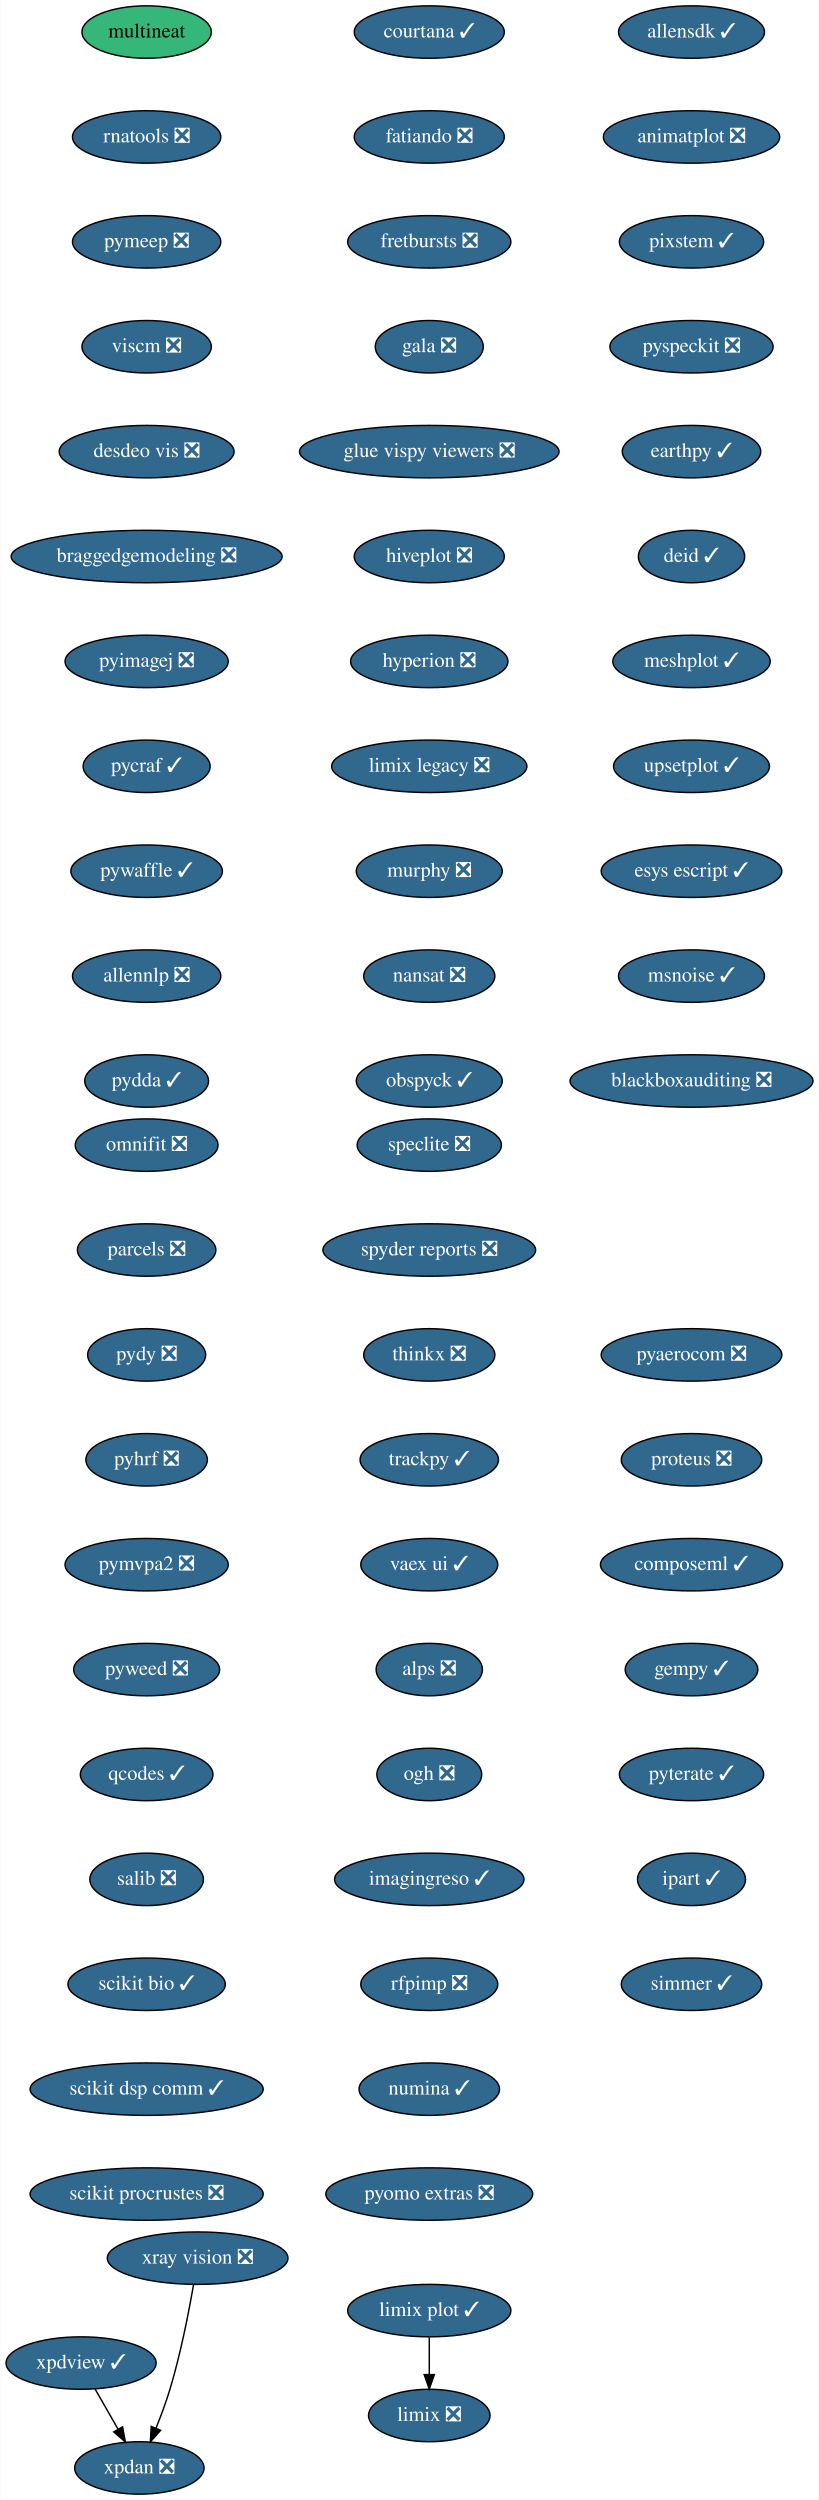
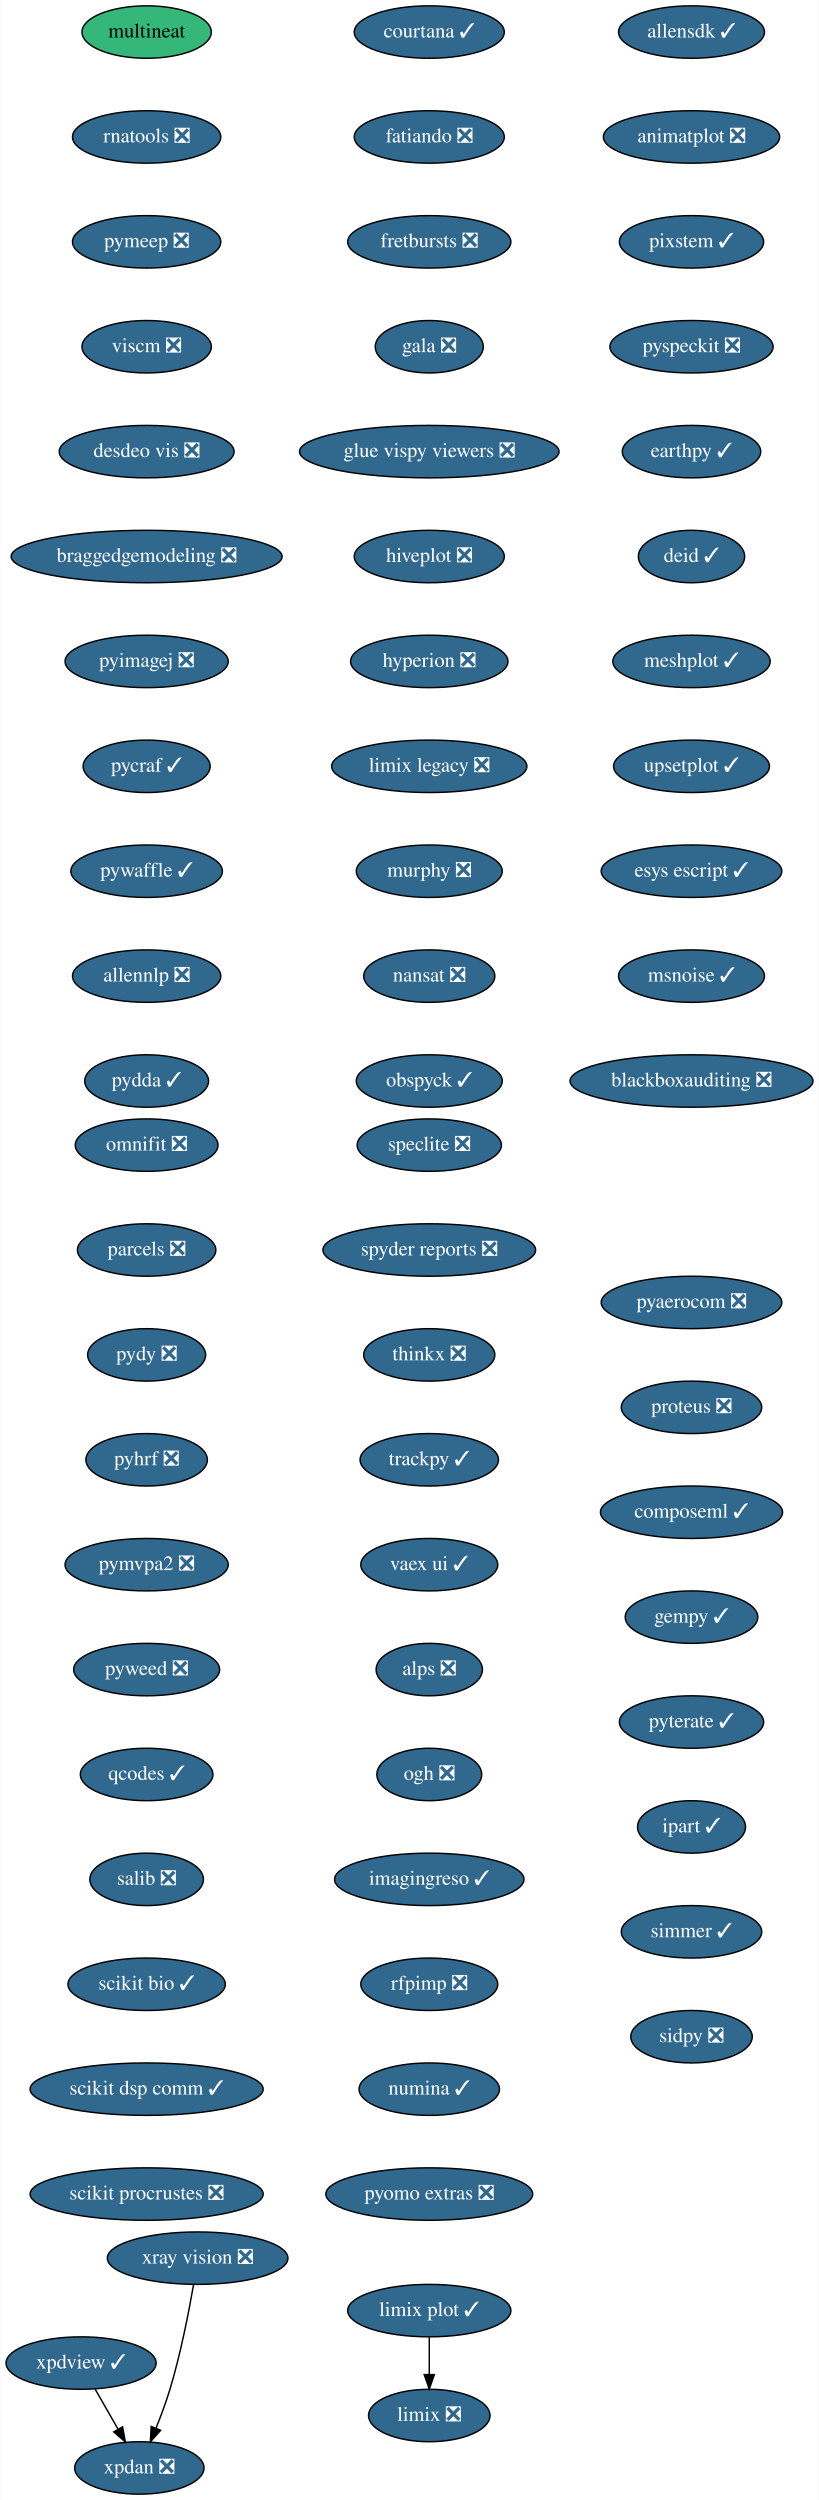
<svg xmlns="http://www.w3.org/2000/svg" xmlns:xlink="http://www.w3.org/1999/xlink" width="562pt" height="1716pt" viewBox="0.00 0.00 561.69 1716.00">
  <g id="graph0" class="graph" transform="scale(1 1) rotate(0) translate(4 1712)">
    <polygon fill="white" stroke="transparent" points="-4,4 -4,-1712 557.69,-1712 557.69,4 -4,4" />
    <g id="node1" class="node">
      <g id="a_node1">
        <a xlink:href="https://github.com/conda-forge/courtana-feedstock/pull/7" xlink:title="courtana ✓">
          <ellipse fill="#31688e" stroke="black" cx="290.5" cy="-1690" rx="51.5" ry="18" />
          <text text-anchor="middle" x="290.5" y="-1686.3" font-family="Times,serif" font-size="14.00" fill="white">courtana ✓</text>
        </a>
      </g>
    </g>
    <g id="node2" class="node">
      <g id="a_node2">
        <a xlink:href="https://github.com/conda-forge/fatiando-feedstock/pull/13" xlink:title="fatiando ❎">
          <ellipse fill="#31688e" stroke="black" cx="290.5" cy="-1618" rx="51.5" ry="18" />
          <text text-anchor="middle" x="290.5" y="-1614.3" font-family="Times,serif" font-size="14.00" fill="white">fatiando ❎</text>
        </a>
      </g>
    </g>
    <g id="node3" class="node">
      <g id="a_node3">
        <a xlink:href="https://github.com/conda-forge/fretbursts-feedstock/pull/19" xlink:title="fretbursts ❎">
          <ellipse fill="#31688e" stroke="black" cx="290.5" cy="-1546" rx="56" ry="18" />
          <text text-anchor="middle" x="290.5" y="-1542.3" font-family="Times,serif" font-size="14.00" fill="white">fretbursts ❎</text>
        </a>
      </g>
    </g>
    <g id="node4" class="node">
      <g id="a_node4">
        <a xlink:href="https://github.com/conda-forge/gala-feedstock/pull/7" xlink:title="gala ❎">
          <ellipse fill="#31688e" stroke="black" cx="290.5" cy="-1474" rx="37.09" ry="18" />
          <text text-anchor="middle" x="290.5" y="-1470.3" font-family="Times,serif" font-size="14.00" fill="white">gala ❎</text>
        </a>
      </g>
    </g>
    <g id="node5" class="node">
      <g id="a_node5">
        <a xlink:href="https://github.com/conda-forge/glue-vispy-viewers-feedstock/pull/32" xlink:title="glue vispy viewers ❎">
          <ellipse fill="#31688e" stroke="black" cx="290.5" cy="-1402" rx="89.08" ry="18" />
          <text text-anchor="middle" x="290.5" y="-1398.3" font-family="Times,serif" font-size="14.00" fill="white">glue vispy viewers ❎</text>
        </a>
      </g>
    </g>
    <g id="node6" class="node">
      <g id="a_node6">
        <a xlink:href="https://github.com/conda-forge/hiveplot-feedstock/pull/5" xlink:title="hiveplot ❎">
          <ellipse fill="#31688e" stroke="black" cx="290.5" cy="-1330" rx="51.5" ry="18" />
          <text text-anchor="middle" x="290.5" y="-1326.3" font-family="Times,serif" font-size="14.00" fill="white">hiveplot ❎</text>
        </a>
      </g>
    </g>
    <g id="node7" class="node">
      <g id="a_node7">
        <a xlink:href="https://github.com/conda-forge/hyperion-feedstock/pull/14" xlink:title="hyperion ❎">
          <ellipse fill="#31688e" stroke="black" cx="290.5" cy="-1258" rx="54" ry="18" />
          <text text-anchor="middle" x="290.5" y="-1254.3" font-family="Times,serif" font-size="14.00" fill="white">hyperion ❎</text>
        </a>
      </g>
    </g>
    <g id="node8" class="node">
      <g id="a_node8">
        <a xlink:href="https://github.com/conda-forge/limix-legacy-feedstock/pull/9" xlink:title="limix legacy ❎">
          <ellipse fill="#31688e" stroke="black" cx="290.5" cy="-1186" rx="67" ry="18" />
          <text text-anchor="middle" x="290.5" y="-1182.3" font-family="Times,serif" font-size="14.00" fill="white">limix legacy ❎</text>
        </a>
      </g>
    </g>
    <g id="node10" class="node">
      <g id="a_node10">
        <a xlink:href="https://github.com/conda-forge/murphy-feedstock/pull/3" xlink:title="murphy ❎">
          <ellipse fill="#31688e" stroke="black" cx="290.5" cy="-1114" rx="50.09" ry="18" />
          <text text-anchor="middle" x="290.5" y="-1110.3" font-family="Times,serif" font-size="14.00" fill="white">murphy ❎</text>
        </a>
      </g>
    </g>
    <g id="node9" class="node">
      <g id="a_node9">
        <a xlink:href="https://github.com/conda-forge/limix-feedstock/pull/23" xlink:title="limix ❎">
          <ellipse fill="#31688e" stroke="black" cx="290.5" cy="-54" rx="41.69" ry="18" />
          <text text-anchor="middle" x="290.5" y="-50.3" font-family="Times,serif" font-size="14.00" fill="white">limix ❎</text>
        </a>
      </g>
    </g>
    <g id="node11" class="node">
      <g id="a_node11">
        <a xlink:href="https://github.com/conda-forge/nansat-feedstock/pull/29" xlink:title="nansat ❎">
          <ellipse fill="#31688e" stroke="black" cx="290.5" cy="-1042" rx="45" ry="18" />
          <text text-anchor="middle" x="290.5" y="-1038.3" font-family="Times,serif" font-size="14.00" fill="white">nansat ❎</text>
        </a>
      </g>
    </g>
    <g id="node12" class="node">
      <g id="a_node12">
        <a xlink:href="https://github.com/conda-forge/obspyck-feedstock/pull/15" xlink:title="obspyck ✓">
          <ellipse fill="#31688e" stroke="black" cx="290.5" cy="-970" rx="50.09" ry="18" />
          <text text-anchor="middle" x="290.5" y="-966.3" font-family="Times,serif" font-size="14.00" fill="white">obspyck ✓</text>
        </a>
      </g>
    </g>
    <g id="node13" class="node">
      <g id="a_node13">
        <a xlink:href="https://github.com/conda-forge/omnifit-feedstock/pull/4" xlink:title="omnifit ❎">
          <ellipse fill="#31688e" stroke="black" cx="96.5" cy="-926" rx="48.99" ry="18" />
          <text text-anchor="middle" x="96.5" y="-922.3" font-family="Times,serif" font-size="14.00" fill="white">omnifit ❎</text>
        </a>
      </g>
    </g>
    <g id="node14" class="node">
      <g id="a_node14">
        <a xlink:href="https://github.com/conda-forge/parcels-feedstock/pull/59" xlink:title="parcels ❎">
          <ellipse fill="#31688e" stroke="black" cx="96.5" cy="-854" rx="47.5" ry="18" />
          <text text-anchor="middle" x="96.5" y="-850.3" font-family="Times,serif" font-size="14.00" fill="white">parcels ❎</text>
        </a>
      </g>
    </g>
    <g id="node15" class="node">
      <g id="a_node15">
        <a xlink:href="https://github.com/conda-forge/pydy-feedstock/pull/14" xlink:title="pydy ❎">
          <ellipse fill="#31688e" stroke="black" cx="96.5" cy="-782" rx="40.5" ry="18" />
          <text text-anchor="middle" x="96.5" y="-778.3" font-family="Times,serif" font-size="14.00" fill="white">pydy ❎</text>
        </a>
      </g>
    </g>
    <g id="node16" class="node">
      <g id="a_node16">
        <a xlink:href="https://github.com/conda-forge/pyhrf-feedstock/pull/6" xlink:title="pyhrf ❎">
          <ellipse fill="#31688e" stroke="black" cx="96.5" cy="-710" rx="41.69" ry="18" />
          <text text-anchor="middle" x="96.5" y="-706.3" font-family="Times,serif" font-size="14.00" fill="white">pyhrf ❎</text>
        </a>
      </g>
    </g>
    <g id="node17" class="node">
      <g id="a_node17">
        <a xlink:href="https://github.com/conda-forge/pymvpa2-feedstock/pull/10" xlink:title="pymvpa2 ❎">
          <ellipse fill="#31688e" stroke="black" cx="96.5" cy="-638" rx="56" ry="18" />
          <text text-anchor="middle" x="96.5" y="-634.3" font-family="Times,serif" font-size="14.00" fill="white">pymvpa2 ❎</text>
        </a>
      </g>
    </g>
    <g id="node18" class="node">
      <g id="a_node18">
        <a xlink:href="https://github.com/conda-forge/pyweed-feedstock/pull/19" xlink:title="pyweed ❎">
          <ellipse fill="#31688e" stroke="black" cx="96.5" cy="-566" rx="50.09" ry="18" />
          <text text-anchor="middle" x="96.5" y="-562.3" font-family="Times,serif" font-size="14.00" fill="white">pyweed ❎</text>
        </a>
      </g>
    </g>
    <g id="node19" class="node">
      <g id="a_node19">
        <a xlink:href="https://github.com/conda-forge/qcodes-feedstock/pull/30" xlink:title="qcodes ✓">
          <ellipse fill="#31688e" stroke="black" cx="96.5" cy="-494" rx="45.5" ry="18" />
          <text text-anchor="middle" x="96.5" y="-490.3" font-family="Times,serif" font-size="14.00" fill="white">qcodes ✓</text>
        </a>
      </g>
    </g>
    <g id="node20" class="node">
      <g id="a_node20">
        <a xlink:href="https://github.com/conda-forge/salib-feedstock/pull/16" xlink:title="salib ❎">
          <ellipse fill="#31688e" stroke="black" cx="96.5" cy="-422" rx="39" ry="18" />
          <text text-anchor="middle" x="96.5" y="-418.3" font-family="Times,serif" font-size="14.00" fill="white">salib ❎</text>
        </a>
      </g>
    </g>
    <g id="node21" class="node">
      <g id="a_node21">
        <a xlink:href="https://github.com/conda-forge/scikit-bio-feedstock/pull/25" xlink:title="scikit bio ✓">
          <ellipse fill="#31688e" stroke="black" cx="96.5" cy="-350" rx="54" ry="18" />
          <text text-anchor="middle" x="96.5" y="-346.3" font-family="Times,serif" font-size="14.00" fill="white">scikit bio ✓</text>
        </a>
      </g>
    </g>
    <g id="node22" class="node">
      <g id="a_node22">
        <a xlink:href="https://github.com/conda-forge/scikit-dsp-comm-feedstock/pull/6" xlink:title="scikit dsp comm ✓">
          <ellipse fill="#31688e" stroke="black" cx="96.5" cy="-278" rx="80" ry="18" />
          <text text-anchor="middle" x="96.5" y="-274.3" font-family="Times,serif" font-size="14.00" fill="white">scikit dsp comm ✓</text>
        </a>
      </g>
    </g>
    <g id="node23" class="node">
      <g id="a_node23">
        <a xlink:href="https://github.com/conda-forge/scikit-procrustes-feedstock/pull/5" xlink:title="scikit procrustes ❎">
          <ellipse fill="#31688e" stroke="black" cx="96.5" cy="-206" rx="80" ry="18" />
          <text text-anchor="middle" x="96.5" y="-202.3" font-family="Times,serif" font-size="14.00" fill="white">scikit procrustes ❎</text>
        </a>
      </g>
    </g>
    <g id="node24" class="node">
      <g id="a_node24">
        <a xlink:href="https://github.com/conda-forge/speclite-feedstock/pull/5" xlink:title="speclite ❎">
          <ellipse fill="#31688e" stroke="black" cx="290.5" cy="-926" rx="49.5" ry="18" />
          <text text-anchor="middle" x="290.5" y="-922.3" font-family="Times,serif" font-size="14.00" fill="white">speclite ❎</text>
        </a>
      </g>
    </g>
    <g id="node25" class="node">
      <g id="a_node25">
        <a xlink:href="https://github.com/conda-forge/spyder-reports-feedstock/pull/5" xlink:title="spyder reports ❎">
          <ellipse fill="#31688e" stroke="black" cx="290.5" cy="-854" rx="73" ry="18" />
          <text text-anchor="middle" x="290.5" y="-850.3" font-family="Times,serif" font-size="14.00" fill="white">spyder reports ❎</text>
        </a>
      </g>
    </g>
    <g id="node26" class="node">
      <g id="a_node26">
        <a xlink:href="https://github.com/conda-forge/thinkx-feedstock/pull/5" xlink:title="thinkx ❎">
          <ellipse fill="#31688e" stroke="black" cx="290.5" cy="-782" rx="45" ry="18" />
          <text text-anchor="middle" x="290.5" y="-778.3" font-family="Times,serif" font-size="14.00" fill="white">thinkx ❎</text>
        </a>
      </g>
    </g>
    <g id="node27" class="node">
      <g id="a_node27">
        <a xlink:href="https://github.com/conda-forge/trackpy-feedstock/pull/18" xlink:title="trackpy ✓">
          <ellipse fill="#31688e" stroke="black" cx="290.5" cy="-710" rx="47.5" ry="18" />
          <text text-anchor="middle" x="290.5" y="-706.3" font-family="Times,serif" font-size="14.00" fill="white">trackpy ✓</text>
        </a>
      </g>
    </g>
    <g id="node28" class="node">
      <g id="a_node28">
        <a xlink:href="https://github.com/conda-forge/vaex-ui-feedstock/pull/12" xlink:title="vaex ui ✓">
          <ellipse fill="#31688e" stroke="black" cx="290.5" cy="-638" rx="47" ry="18" />
          <text text-anchor="middle" x="290.5" y="-634.3" font-family="Times,serif" font-size="14.00" fill="white">vaex ui ✓</text>
        </a>
      </g>
    </g>
    <g id="node29" class="node">
      <g id="a_node29">
        <a xlink:href="https://github.com/conda-forge/alps-feedstock/pull/29" xlink:title="alps ❎">
          <ellipse fill="#31688e" stroke="black" cx="290.5" cy="-566" rx="36.5" ry="18" />
          <text text-anchor="middle" x="290.5" y="-562.3" font-family="Times,serif" font-size="14.00" fill="white">alps ❎</text>
        </a>
      </g>
    </g>
    <g id="node33" class="node">
      <g id="a_node33">
        <a xlink:href="https://github.com/conda-forge/ogh-feedstock/pull/9" xlink:title="ogh ❎">
          <ellipse fill="#31688e" stroke="black" cx="290.5" cy="-494" rx="36" ry="18" />
          <text text-anchor="middle" x="290.5" y="-490.3" font-family="Times,serif" font-size="14.00" fill="white">ogh ❎</text>
        </a>
      </g>
    </g>
    <g id="node30" class="node">
      <g id="a_node30">
        <a xlink:href="https://github.com/conda-forge/xpdan-feedstock/pull/33" xlink:title="xpdan ❎">
          <ellipse fill="#31688e" stroke="black" cx="91.5" cy="-18" rx="44.39" ry="18" />
          <text text-anchor="middle" x="91.5" y="-14.3" font-family="Times,serif" font-size="14.00" fill="white">xpdan ❎</text>
        </a>
      </g>
    </g>
    <g id="node31" class="node">
      <g id="a_node31">
        <a xlink:href="https://github.com/conda-forge/xpdview-feedstock/pull/11" xlink:title="xpdview ✓">
          <ellipse fill="#31688e" stroke="black" cx="51.5" cy="-90" rx="51.5" ry="18" />
          <text text-anchor="middle" x="51.5" y="-86.3" font-family="Times,serif" font-size="14.00" fill="white">xpdview ✓</text>
        </a>
      </g>
    </g>
    <g id="edge26" class="edge">
      <path fill="none" stroke="black" d="M61.18,-72.05C65.9,-63.8 71.67,-53.7 76.91,-44.54" />
      <polygon fill="black" stroke="black" points="79.98,-46.21 81.91,-35.79 73.91,-42.73 79.98,-46.21" />
    </g>
    <g id="node32" class="node">
      <g id="a_node32">
        <a xlink:href="https://github.com/conda-forge/xray-vision-feedstock/pull/12" xlink:title="xray vision ❎">
          <ellipse fill="#31688e" stroke="black" cx="131.5" cy="-162" rx="61.99" ry="18" />
          <text text-anchor="middle" x="131.5" y="-158.3" font-family="Times,serif" font-size="14.00" fill="white">xray vision ❎</text>
        </a>
      </g>
    </g>
    <g id="edge27" class="edge">
      <path fill="none" stroke="black" d="M128.69,-143.72C125.55,-125.63 119.91,-96.5 112.5,-72 109.82,-63.15 106.3,-53.7 102.91,-45.26" />
      <polygon fill="black" stroke="black" points="106.1,-43.83 99.05,-35.93 99.64,-46.51 106.1,-43.83" />
    </g>
    <g id="node34" class="node">
      <g id="a_node34">
        <a xlink:href="https://github.com/conda-forge/imagingreso-feedstock/pull/19" xlink:title="imagingreso ✓">
          <ellipse fill="#31688e" stroke="black" cx="290.5" cy="-422" rx="65" ry="18" />
          <text text-anchor="middle" x="290.5" y="-418.3" font-family="Times,serif" font-size="14.00" fill="white">imagingreso ✓</text>
        </a>
      </g>
    </g>
    <g id="node35" class="node">
      <g id="a_node35">
        <a xlink:href="https://github.com/conda-forge/rfpimp-feedstock/pull/9" xlink:title="rfpimp ❎">
          <ellipse fill="#31688e" stroke="black" cx="290.5" cy="-350" rx="47" ry="18" />
          <text text-anchor="middle" x="290.5" y="-346.3" font-family="Times,serif" font-size="14.00" fill="white">rfpimp ❎</text>
        </a>
      </g>
    </g>
    <g id="node36" class="node">
      <g id="a_node36">
        <a xlink:href="https://github.com/conda-forge/numina-feedstock/pull/22" xlink:title="numina ✓">
          <ellipse fill="#31688e" stroke="black" cx="290.5" cy="-278" rx="48.19" ry="18" />
          <text text-anchor="middle" x="290.5" y="-274.3" font-family="Times,serif" font-size="14.00" fill="white">numina ✓</text>
        </a>
      </g>
    </g>
    <g id="node37" class="node">
      <g id="a_node37">
        <a xlink:href="https://github.com/conda-forge/pyomo.extras-feedstock/pull/25" xlink:title="pyomo extras ❎">
          <ellipse fill="#31688e" stroke="black" cx="290.5" cy="-206" rx="71" ry="18" />
          <text text-anchor="middle" x="290.5" y="-202.3" font-family="Times,serif" font-size="14.00" fill="white">pyomo extras ❎</text>
        </a>
      </g>
    </g>
    <g id="node38" class="node">
      <g id="a_node38">
        <a xlink:href="https://github.com/conda-forge/multineat-feedstock" xlink:title="multineat">
          <ellipse fill="#35b779" stroke="black" cx="96.5" cy="-1690" rx="44.39" ry="18" />
          <text text-anchor="middle" x="96.5" y="-1686.3" font-family="Times,serif" font-size="14.00">multineat</text>
        </a>
      </g>
    </g>
    <g id="node39" class="node">
      <g id="a_node39">
        <a xlink:href="https://github.com/conda-forge/rnatools-feedstock/pull/3" xlink:title="rnatools ❎">
          <ellipse fill="#31688e" stroke="black" cx="96.5" cy="-1618" rx="50.89" ry="18" />
          <text text-anchor="middle" x="96.5" y="-1614.3" font-family="Times,serif" font-size="14.00" fill="white">rnatools ❎</text>
        </a>
      </g>
    </g>
    <g id="node40" class="node">
      <g id="a_node40">
        <a xlink:href="https://github.com/conda-forge/pymeep-feedstock/pull/42" xlink:title="pymeep ❎">
          <ellipse fill="#31688e" stroke="black" cx="96.5" cy="-1546" rx="50.89" ry="18" />
          <text text-anchor="middle" x="96.5" y="-1542.3" font-family="Times,serif" font-size="14.00" fill="white">pymeep ❎</text>
        </a>
      </g>
    </g>
    <g id="node41" class="node">
      <g id="a_node41">
        <a xlink:href="https://github.com/conda-forge/viscm-feedstock/pull/4" xlink:title="viscm ❎">
          <ellipse fill="#31688e" stroke="black" cx="96.5" cy="-1474" rx="44.39" ry="18" />
          <text text-anchor="middle" x="96.5" y="-1470.3" font-family="Times,serif" font-size="14.00" fill="white">viscm ❎</text>
        </a>
      </g>
    </g>
    <g id="node42" class="node">
      <g id="a_node42">
        <a xlink:href="https://github.com/conda-forge/desdeo-vis-feedstock/pull/5" xlink:title="desdeo vis ❎">
          <ellipse fill="#31688e" stroke="black" cx="96.5" cy="-1402" rx="60" ry="18" />
          <text text-anchor="middle" x="96.5" y="-1398.3" font-family="Times,serif" font-size="14.00" fill="white">desdeo vis ❎</text>
        </a>
      </g>
    </g>
    <g id="node43" class="node">
      <g id="a_node43">
        <a xlink:href="https://github.com/conda-forge/braggedgemodeling-feedstock/pull/3" xlink:title="braggedgemodeling ❎">
          <ellipse fill="#31688e" stroke="black" cx="96.5" cy="-1330" rx="93" ry="18" />
          <text text-anchor="middle" x="96.5" y="-1326.3" font-family="Times,serif" font-size="14.00" fill="white">braggedgemodeling ❎</text>
        </a>
      </g>
    </g>
    <g id="node44" class="node">
      <g id="a_node44">
        <a xlink:href="https://github.com/conda-forge/pyimagej-feedstock/pull/9" xlink:title="pyimagej ❎">
          <ellipse fill="#31688e" stroke="black" cx="96.5" cy="-1258" rx="56" ry="18" />
          <text text-anchor="middle" x="96.5" y="-1254.3" font-family="Times,serif" font-size="14.00" fill="white">pyimagej ❎</text>
        </a>
      </g>
    </g>
    <g id="node45" class="node">
      <g id="a_node45">
        <a xlink:href="https://github.com/conda-forge/pycraf-feedstock/pull/8" xlink:title="pycraf ✓">
          <ellipse fill="#31688e" stroke="black" cx="96.5" cy="-1186" rx="43.59" ry="18" />
          <text text-anchor="middle" x="96.5" y="-1182.3" font-family="Times,serif" font-size="14.00" fill="white">pycraf ✓</text>
        </a>
      </g>
    </g>
    <g id="node46" class="node">
      <g id="a_node46">
        <a xlink:href="https://github.com/conda-forge/pywaffle-feedstock/pull/6" xlink:title="pywaffle ✓">
          <ellipse fill="#31688e" stroke="black" cx="96.5" cy="-1114" rx="52" ry="18" />
          <text text-anchor="middle" x="96.5" y="-1110.3" font-family="Times,serif" font-size="14.00" fill="white">pywaffle ✓</text>
        </a>
      </g>
    </g>
    <g id="node47" class="node">
      <g id="a_node47">
        <a xlink:href="https://github.com/conda-forge/allennlp-feedstock/pull/8" xlink:title="allennlp ❎">
          <ellipse fill="#31688e" stroke="black" cx="96.5" cy="-1042" rx="50.89" ry="18" />
          <text text-anchor="middle" x="96.5" y="-1038.3" font-family="Times,serif" font-size="14.00" fill="white">allennlp ❎</text>
        </a>
      </g>
    </g>
    <g id="node48" class="node">
      <g id="a_node48">
        <a xlink:href="https://github.com/conda-forge/pydda-feedstock/pull/13" xlink:title="pydda ✓">
          <ellipse fill="#31688e" stroke="black" cx="96.5" cy="-970" rx="42.49" ry="18" />
          <text text-anchor="middle" x="96.5" y="-966.3" font-family="Times,serif" font-size="14.00" fill="white">pydda ✓</text>
        </a>
      </g>
    </g>
    <g id="node49" class="node">
      <g id="a_node49">
        <a xlink:href="https://github.com/conda-forge/allensdk-feedstock/pull/4" xlink:title="allensdk ✓">
          <ellipse fill="#31688e" stroke="black" cx="470.5" cy="-1690" rx="50.09" ry="18" />
          <text text-anchor="middle" x="470.5" y="-1686.3" font-family="Times,serif" font-size="14.00" fill="white">allensdk ✓</text>
        </a>
      </g>
    </g>
    <g id="node50" class="node">
      <g id="a_node50">
        <a xlink:href="https://github.com/conda-forge/animatplot-feedstock/pull/3" xlink:title="animatplot ❎">
          <ellipse fill="#31688e" stroke="black" cx="470.5" cy="-1618" rx="60.5" ry="18" />
          <text text-anchor="middle" x="470.5" y="-1614.3" font-family="Times,serif" font-size="14.00" fill="white">animatplot ❎</text>
        </a>
      </g>
    </g>
    <g id="node51" class="node">
      <g id="a_node51">
        <a xlink:href="https://github.com/conda-forge/pixstem-feedstock/pull/3" xlink:title="pixstem ✓">
          <ellipse fill="#31688e" stroke="black" cx="470.5" cy="-1546" rx="49.5" ry="18" />
          <text text-anchor="middle" x="470.5" y="-1542.3" font-family="Times,serif" font-size="14.00" fill="white">pixstem ✓</text>
        </a>
      </g>
    </g>
    <g id="node52" class="node">
      <g id="a_node52">
        <a xlink:href="https://github.com/conda-forge/pyspeckit-feedstock/pull/3" xlink:title="pyspeckit ❎">
          <ellipse fill="#31688e" stroke="black" cx="470.5" cy="-1474" rx="56" ry="18" />
          <text text-anchor="middle" x="470.5" y="-1470.3" font-family="Times,serif" font-size="14.00" fill="white">pyspeckit ❎</text>
        </a>
      </g>
    </g>
    <g id="node53" class="node">
      <g id="a_node53">
        <a xlink:href="https://github.com/conda-forge/earthpy-feedstock/pull/12" xlink:title="earthpy ✓">
          <ellipse fill="#31688e" stroke="black" cx="470.5" cy="-1402" rx="47.5" ry="18" />
          <text text-anchor="middle" x="470.5" y="-1398.3" font-family="Times,serif" font-size="14.00" fill="white">earthpy ✓</text>
        </a>
      </g>
    </g>
    <g id="node54" class="node">
      <g id="a_node54">
        <a xlink:href="https://github.com/conda-forge/deid-feedstock/pull/17" xlink:title="deid ✓">
          <ellipse fill="#31688e" stroke="black" cx="470.5" cy="-1330" rx="36.5" ry="18" />
          <text text-anchor="middle" x="470.5" y="-1326.3" font-family="Times,serif" font-size="14.00" fill="white">deid ✓</text>
        </a>
      </g>
    </g>
    <g id="node56" class="node">
      <g id="a_node56">
        <a xlink:href="https://github.com/conda-forge/meshplot-feedstock/pull/12" xlink:title="meshplot ✓">
          <ellipse fill="#31688e" stroke="black" cx="470.5" cy="-1258" rx="54" ry="18" />
          <text text-anchor="middle" x="470.5" y="-1254.3" font-family="Times,serif" font-size="14.00" fill="white">meshplot ✓</text>
        </a>
      </g>
    </g>
    <g id="node55" class="node">
      <g id="a_node55">
        <a xlink:href="https://github.com/conda-forge/limix-plot-feedstock/pull/1" xlink:title="limix plot ✓">
          <ellipse fill="#31688e" stroke="black" cx="290.5" cy="-126" rx="56" ry="18" />
          <text text-anchor="middle" x="290.5" y="-122.3" font-family="Times,serif" font-size="14.00" fill="white">limix plot ✓</text>
        </a>
      </g>
    </g>
    <g id="edge48" class="edge">
      <path fill="none" stroke="black" d="M290.5,-107.7C290.5,-99.98 290.5,-90.71 290.5,-82.11" />
      <polygon fill="black" stroke="black" points="294,-82.1 290.5,-72.1 287,-82.1 294,-82.1" />
    </g>
    <g id="node57" class="node">
      <g id="a_node57">
        <a xlink:href="https://github.com/conda-forge/upsetplot-feedstock/pull/3" xlink:title="upsetplot ✓">
          <ellipse fill="#31688e" stroke="black" cx="470.5" cy="-1186" rx="53.5" ry="18" />
          <text text-anchor="middle" x="470.5" y="-1182.3" font-family="Times,serif" font-size="14.00" fill="white">upsetplot ✓</text>
        </a>
      </g>
    </g>
    <g id="node58" class="node">
      <g id="a_node58">
        <a xlink:href="https://github.com/conda-forge/esys-escript-feedstock/pull/17" xlink:title="esys escript ✓">
          <ellipse fill="#31688e" stroke="black" cx="470.5" cy="-1114" rx="61.99" ry="18" />
          <text text-anchor="middle" x="470.5" y="-1110.3" font-family="Times,serif" font-size="14.00" fill="white">esys escript ✓</text>
        </a>
      </g>
    </g>
    <g id="node59" class="node">
      <g id="a_node59">
        <a xlink:href="https://github.com/conda-forge/msnoise-feedstock/pull/5" xlink:title="msnoise ✓">
          <ellipse fill="#31688e" stroke="black" cx="470.5" cy="-1042" rx="50.09" ry="18" />
          <text text-anchor="middle" x="470.5" y="-1038.3" font-family="Times,serif" font-size="14.00" fill="white">msnoise ✓</text>
        </a>
      </g>
    </g>
    <g id="node60" class="node">
      <g id="a_node60">
        <a xlink:href="https://github.com/conda-forge/blackboxauditing-feedstock/pull/2" xlink:title="blackboxauditing ❎">
          <ellipse fill="#31688e" stroke="black" cx="470.5" cy="-970" rx="83.39" ry="18" />
          <text text-anchor="middle" x="470.5" y="-966.3" font-family="Times,serif" font-size="14.00" fill="white">blackboxauditing ❎</text>
        </a>
      </g>
    </g>
    <g id="node61" class="node">
      <g id="a_node61">
        <a xlink:href="https://github.com/conda-forge/pyaerocom-feedstock/pull/5" xlink:title="pyaerocom ❎">
-           <ellipse fill="#31688e" stroke="black" cx="470.5" cy="-782" rx="61.99" ry="18" />
-           <text text-anchor="middle" x="470.5" y="-778.3" font-family="Times,serif" font-size="14.00" fill="white">pyaerocom ❎</text>
+           <ellipse fill="#31688e" stroke="black" cx="470.5" cy="-818" rx="61.99" ry="18" />
+           <text text-anchor="middle" x="470.5" y="-814.3" font-family="Times,serif" font-size="14.00" fill="white">pyaerocom ❎</text>
        </a>
      </g>
    </g>
    <g id="node62" class="node">
      <g id="a_node62">
        <a xlink:href="https://github.com/conda-forge/proteus-feedstock/pull/23" xlink:title="proteus ❎">
-           <ellipse fill="#31688e" stroke="black" cx="470.5" cy="-710" rx="48.19" ry="18" />
-           <text text-anchor="middle" x="470.5" y="-706.3" font-family="Times,serif" font-size="14.00" fill="white">proteus ❎</text>
+           <ellipse fill="#31688e" stroke="black" cx="470.5" cy="-746" rx="48.19" ry="18" />
+           <text text-anchor="middle" x="470.5" y="-742.3" font-family="Times,serif" font-size="14.00" fill="white">proteus ❎</text>
        </a>
      </g>
    </g>
    <g id="node63" class="node">
      <g id="a_node63">
        <a xlink:href="https://github.com/conda-forge/composeml-feedstock/pull/1" xlink:title="composeml ✓">
-           <ellipse fill="#31688e" stroke="black" cx="470.5" cy="-638" rx="62.5" ry="18" />
-           <text text-anchor="middle" x="470.5" y="-634.3" font-family="Times,serif" font-size="14.00" fill="white">composeml ✓</text>
+           <ellipse fill="#31688e" stroke="black" cx="470.5" cy="-674" rx="62.5" ry="18" />
+           <text text-anchor="middle" x="470.5" y="-670.3" font-family="Times,serif" font-size="14.00" fill="white">composeml ✓</text>
        </a>
      </g>
    </g>
    <g id="node64" class="node">
      <g id="a_node64">
        <a xlink:href="https://github.com/conda-forge/gempy-feedstock/pull/1" xlink:title="gempy ✓">
-           <ellipse fill="#31688e" stroke="black" cx="470.5" cy="-566" rx="45.5" ry="18" />
-           <text text-anchor="middle" x="470.5" y="-562.3" font-family="Times,serif" font-size="14.00" fill="white">gempy ✓</text>
+           <ellipse fill="#31688e" stroke="black" cx="470.5" cy="-602" rx="45.5" ry="18" />
+           <text text-anchor="middle" x="470.5" y="-598.3" font-family="Times,serif" font-size="14.00" fill="white">gempy ✓</text>
        </a>
      </g>
    </g>
    <g id="node65" class="node">
      <g id="a_node65">
        <a xlink:href="https://github.com/conda-forge/pyterate-feedstock/pull/1" xlink:title="pyterate ✓">
-           <ellipse fill="#31688e" stroke="black" cx="470.5" cy="-494" rx="49.5" ry="18" />
-           <text text-anchor="middle" x="470.5" y="-490.3" font-family="Times,serif" font-size="14.00" fill="white">pyterate ✓</text>
+           <ellipse fill="#31688e" stroke="black" cx="470.5" cy="-530" rx="49.5" ry="18" />
+           <text text-anchor="middle" x="470.5" y="-526.3" font-family="Times,serif" font-size="14.00" fill="white">pyterate ✓</text>
        </a>
      </g>
    </g>
    <g id="node66" class="node">
      <g id="a_node66">
        <a xlink:href="https://github.com/conda-forge/ipart-feedstock/pull/1" xlink:title="ipart ✓">
-           <ellipse fill="#31688e" stroke="black" cx="470.5" cy="-422" rx="37.09" ry="18" />
-           <text text-anchor="middle" x="470.5" y="-418.3" font-family="Times,serif" font-size="14.00" fill="white">ipart ✓</text>
+           <ellipse fill="#31688e" stroke="black" cx="470.5" cy="-458" rx="37.09" ry="18" />
+           <text text-anchor="middle" x="470.5" y="-454.3" font-family="Times,serif" font-size="14.00" fill="white">ipart ✓</text>
        </a>
      </g>
    </g>
    <g id="node67" class="node">
      <g id="a_node67">
        <a xlink:href="https://github.com/conda-forge/simmer-feedstock/pull/1" xlink:title="simmer ✓">
-           <ellipse fill="#31688e" stroke="black" cx="470.5" cy="-350" rx="48.19" ry="18" />
-           <text text-anchor="middle" x="470.5" y="-346.3" font-family="Times,serif" font-size="14.00" fill="white">simmer ✓</text>
+           <ellipse fill="#31688e" stroke="black" cx="470.5" cy="-386" rx="48.19" ry="18" />
+           <text text-anchor="middle" x="470.5" y="-382.3" font-family="Times,serif" font-size="14.00" fill="white">simmer ✓</text>
+         </a>
+       </g>
+     </g>
+     <g id="node68" class="node">
+       <g id="a_node68">
+         <a xlink:href="https://github.com/conda-forge/sidpy-feedstock/pull/1" xlink:title="sidpy ❎">
+           <ellipse fill="#31688e" stroke="black" cx="470.5" cy="-314" rx="41.69" ry="18" />
+           <text text-anchor="middle" x="470.5" y="-310.3" font-family="Times,serif" font-size="14.00" fill="white">sidpy ❎</text>
        </a>
      </g>
    </g>
  </g>
</svg>
